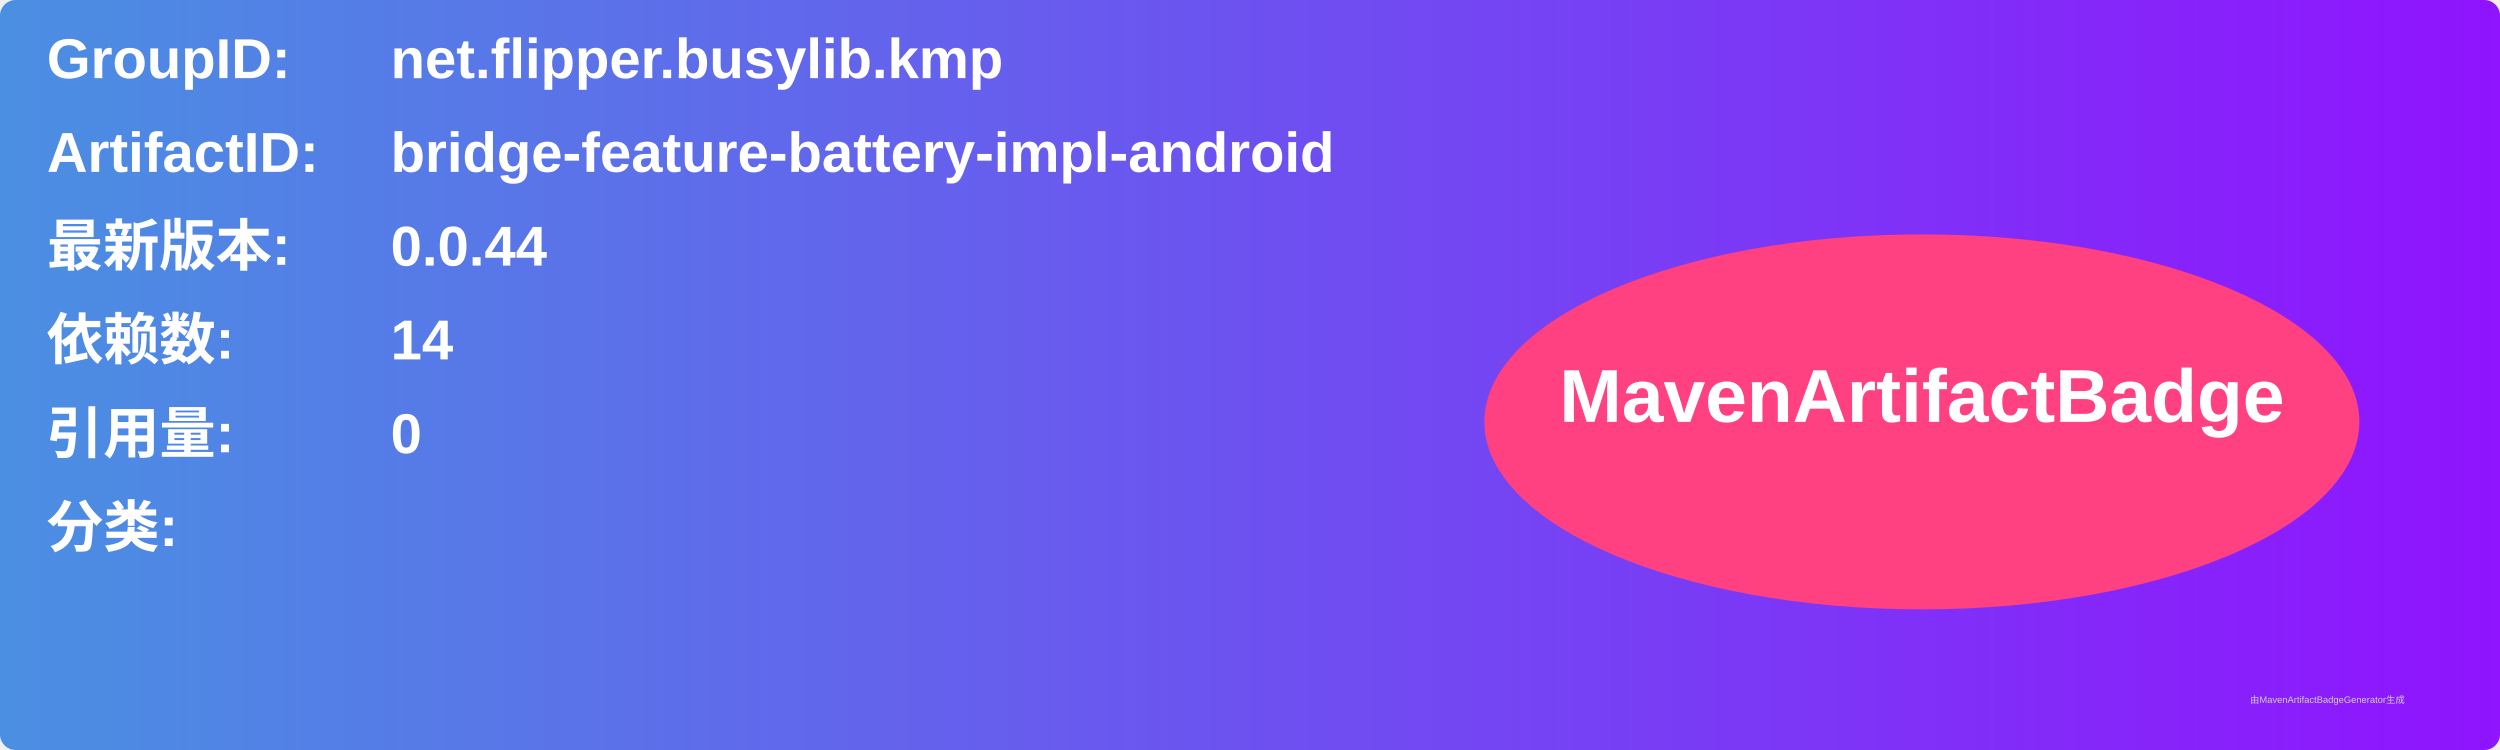
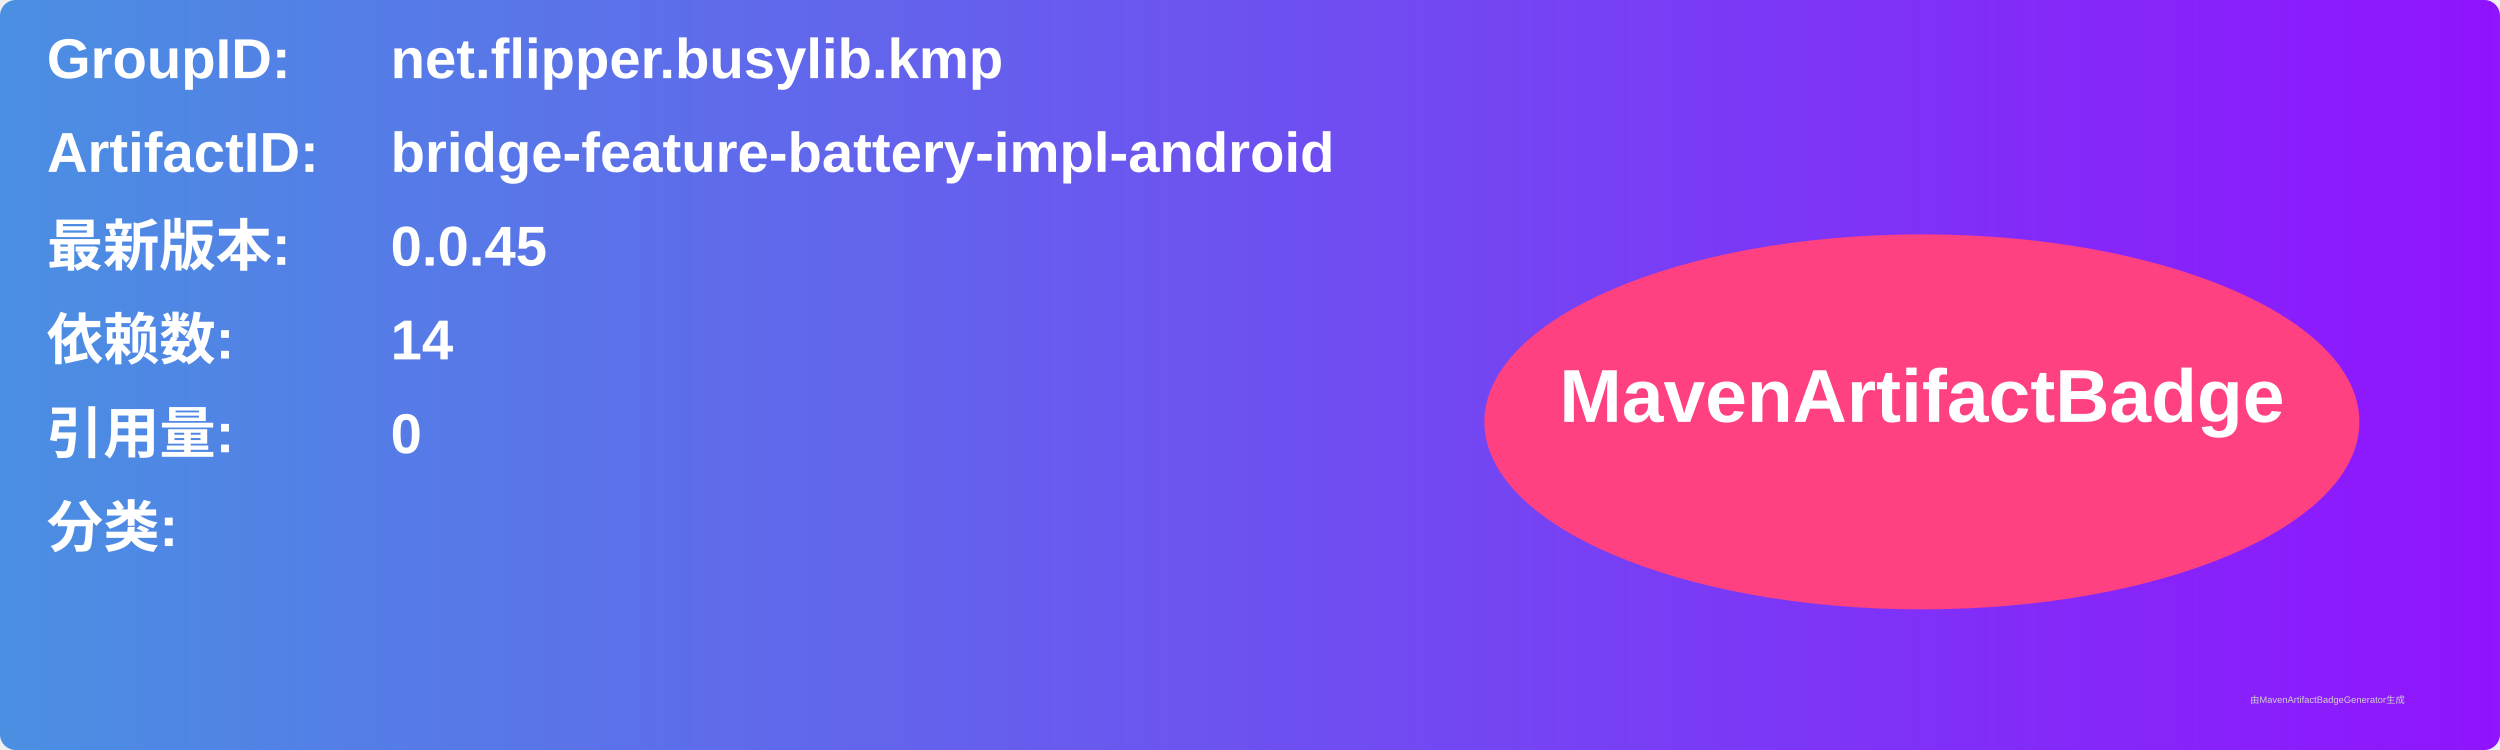
<svg xmlns="http://www.w3.org/2000/svg" width="800" height="240" viewBox="0 0 800 240">
  <linearGradient id="grad" x1="0%" y1="0%" x2="100%" y2="0%">
    <stop offset="0%" stop-color="#4a90e2" />
    <stop offset="100%" stop-color="#9013fe" />
  </linearGradient>
  <rect width="100%" height="100%" rx="5" ry="5" fill="url(#grad)" />
  <g transform="translate(15, 15)">
    <text x="0" y="10" font-family="Arial" font-size="18" fill="white" font-weight="bold" width="260">GroupID:</text>
    <text x="110" y="10" font-family="Arial" font-size="18" fill="white" font-weight="bold" width="460">net.flipper.busylib.kmp</text>
    <text x="0" y="40" font-family="Arial" font-size="18" fill="white" font-weight="bold" width="260">ArtifactID:</text>
    <text x="110" y="40" font-family="Arial" font-size="18" fill="white" font-weight="bold" width="460">bridge-feature-battery-impl-android</text>
    <text x="0" y="70" font-family="Arial" font-size="18" fill="white" font-weight="bold">最新版本:</text>
    <text x="110" y="70" font-family="Arial" font-size="18" fill="white" font-weight="bold">
-       <tspan font-weight="bold">0.0.44</tspan>
+       <tspan font-weight="bold">0.0.45</tspan>
    </text>
    <text x="0" y="100" font-family="Arial" font-size="18" fill="white" font-weight="bold">依赖数: </text>
    <text x="110" y="100" font-family="Arial" font-size="18" fill="white">
      <tspan font-weight="bold">14</tspan>
    </text>
    <text x="0" y="130" font-family="Arial" font-size="18" fill="white" font-weight="bold">引用量: </text>
    <text x="110" y="130" font-family="Arial" font-size="18" fill="white">
      <tspan font-weight="bold">0</tspan>
    </text>
    <text x="0" y="160" font-family="Arial" font-size="18" fill="white" font-weight="bold">分类:</text>
    <text x="10" y="190" font-family="Arial" font-size="10" fill="white">
      <tspan font-weight="bold" />
    </text>
    <ellipse cx="600" cy="120" rx="140" ry="60" fill="#ff4081" />
    <text x="600" y="120" text-anchor="middle" font-family="Arial" font-size="24" fill="white" font-weight="bold">MavenArtifactBadge</text>
  </g>
  <text x="720" y="225" font-family="Arial" font-size="3" fill="#d0d0d0">由MavenArtifactBadgeGenerator生成</text>
</svg>
